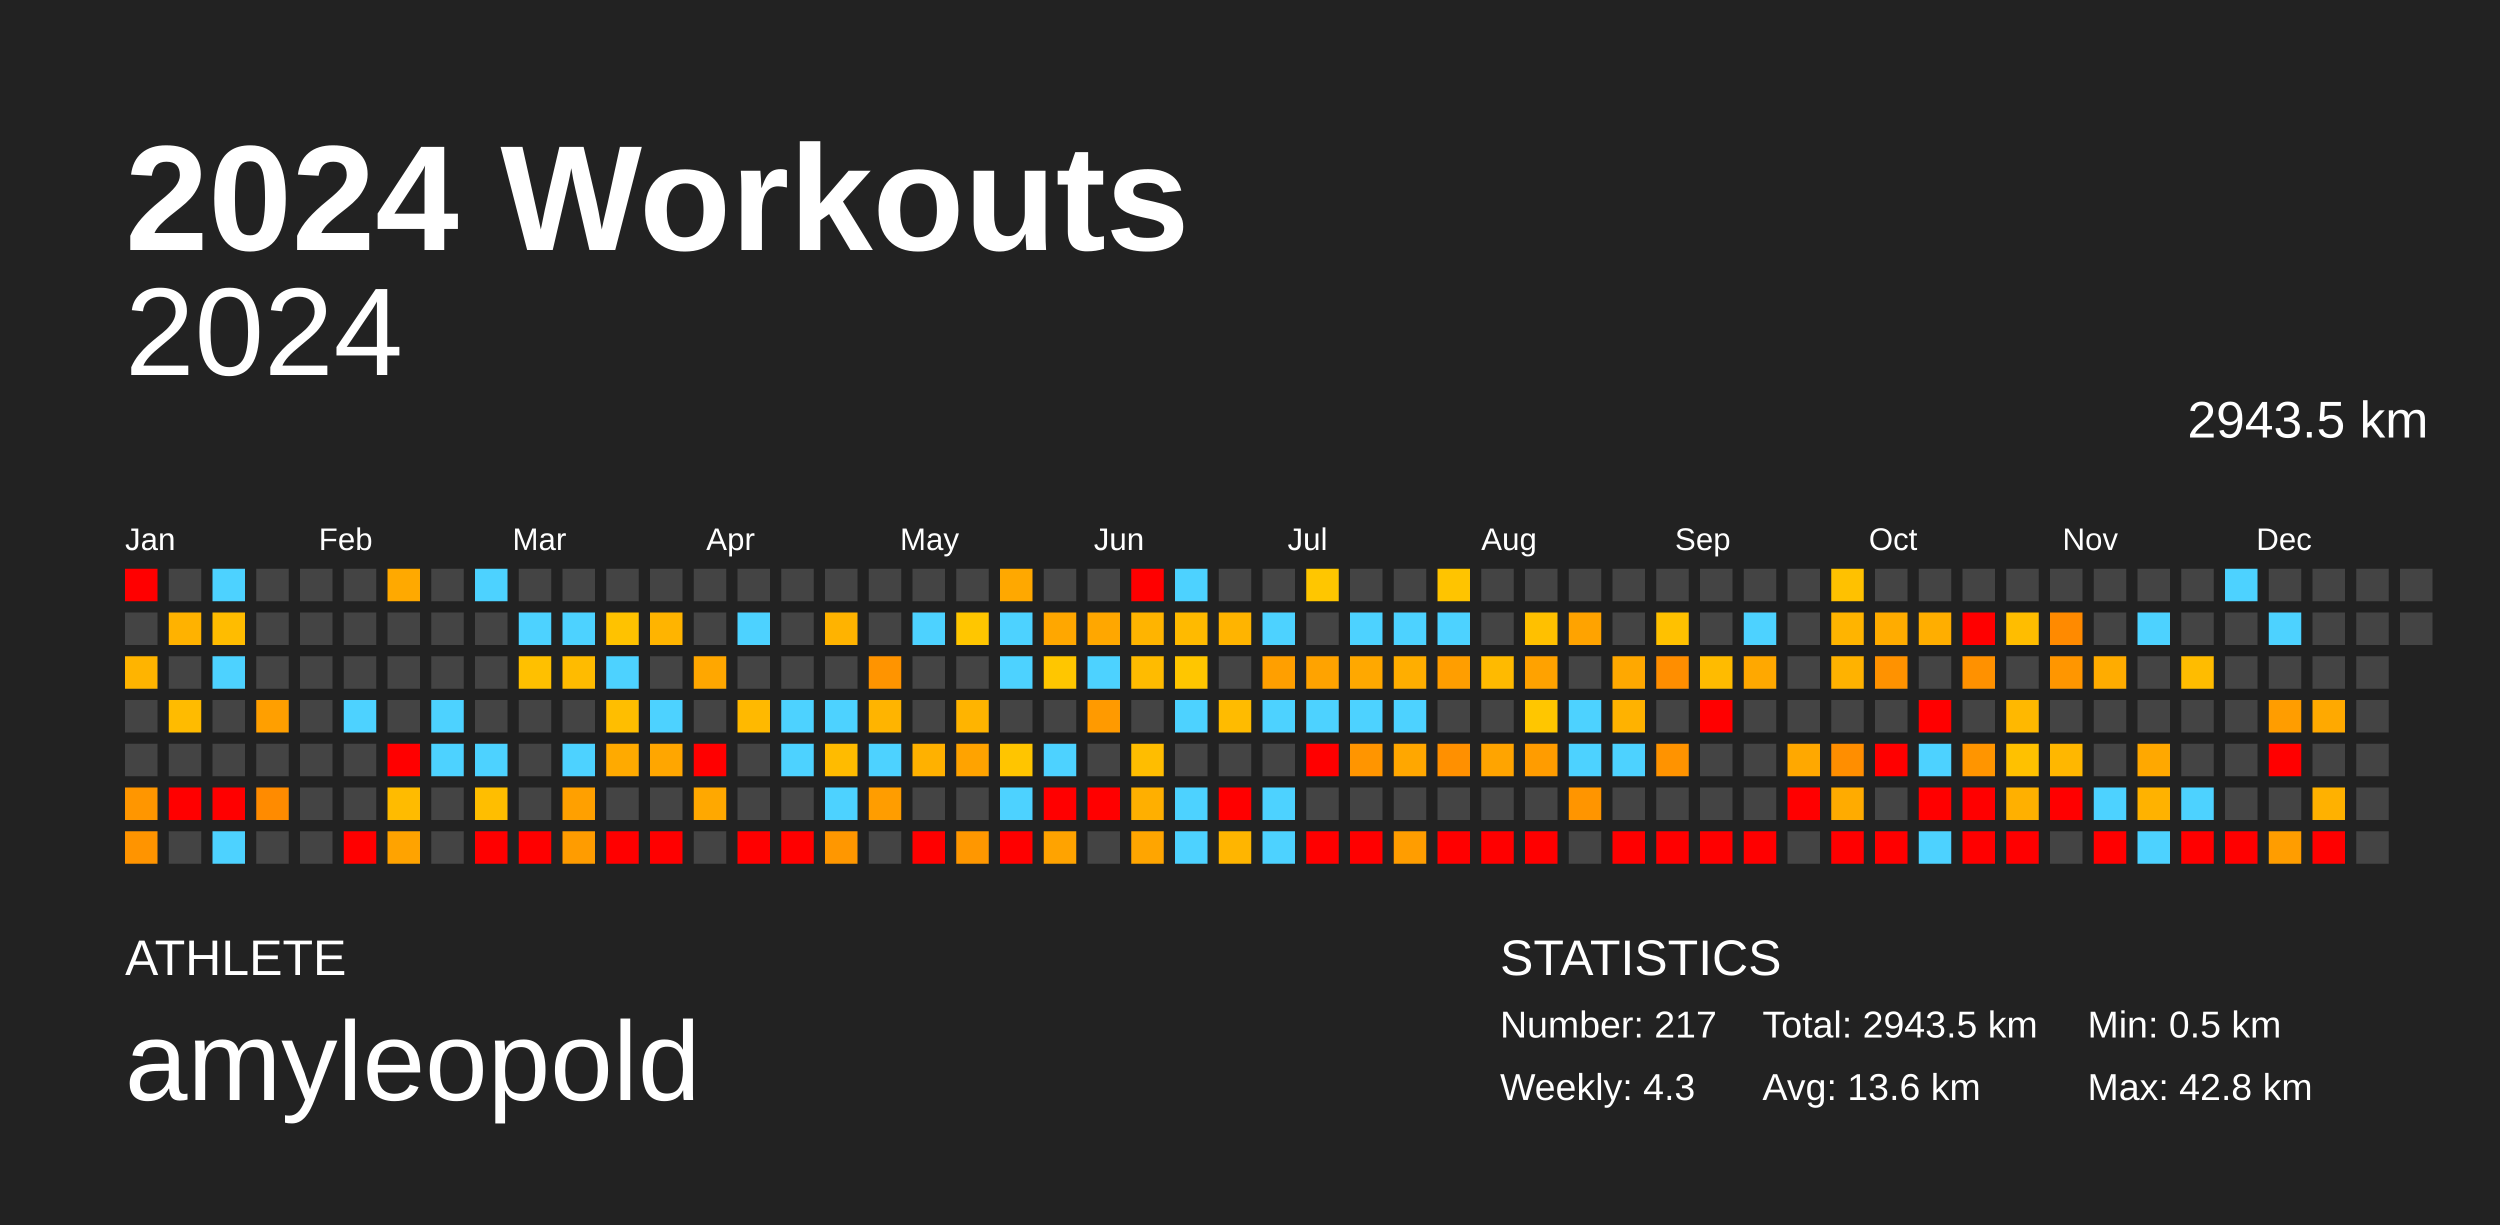
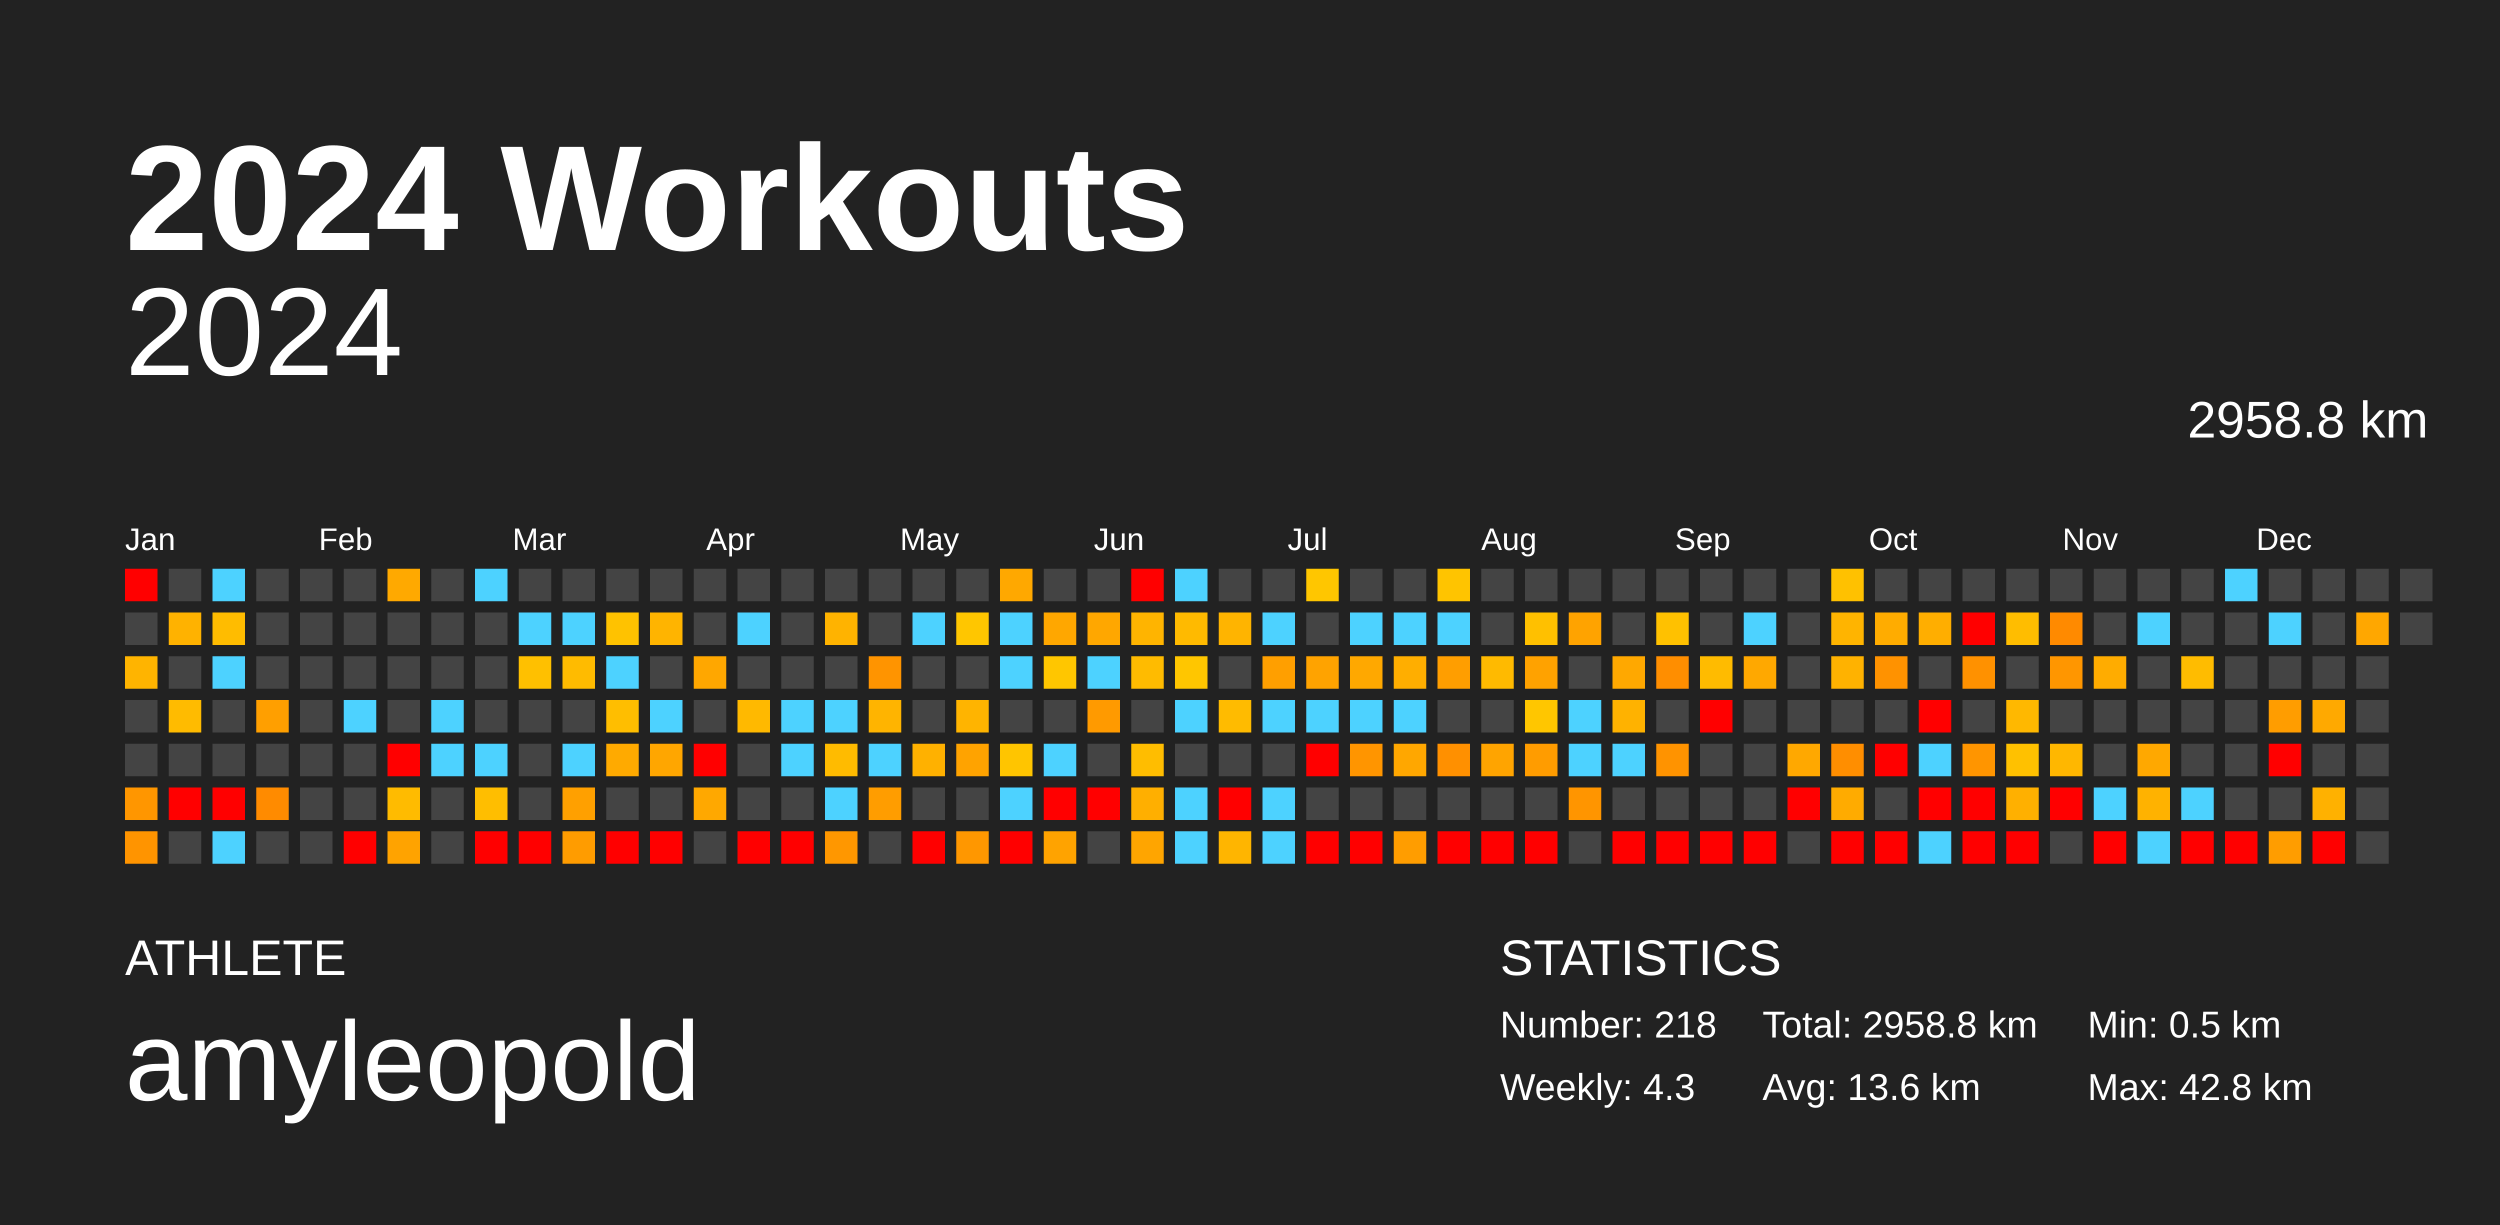
<svg xmlns="http://www.w3.org/2000/svg" baseProfile="full" height="98mm" version="1.1" viewBox="0,0,200,98" width="200mm">
  <defs />
  <rect fill="#222222" height="98" width="200" x="0" y="0" />
  <text fill="#FFFFFF" style="font-size:12px; font-family:Arial; font-weight:bold;" x="10" y="20">2024 Workouts</text>
  <text fill="#FFFFFF" style="font-size:4px; font-family:Arial" x="10" y="78">ATHLETE</text>
  <text fill="#FFFFFF" style="font-size:9px; font-family:Arial" x="10" y="88">amyleopold</text>
  <text fill="#FFFFFF" style="font-size:4px; font-family:Arial" x="120" y="78">STATISTICS</text>
-   <text fill="#FFFFFF" style="font-size:3px; font-family:Arial" x="120" y="83">Number: 217</text>
+   <text fill="#FFFFFF" style="font-size:3px; font-family:Arial" x="120" y="83">Number: 218</text>
  <text fill="#FFFFFF" style="font-size:3px; font-family:Arial" x="120" y="88">Weekly: 4.3</text>
-   <text fill="#FFFFFF" style="font-size:3px; font-family:Arial" x="141" y="83">Total: 2943.5 km</text>
+   <text fill="#FFFFFF" style="font-size:3px; font-family:Arial" x="141" y="83">Total: 2958.8 km</text>
  <text fill="#FFFFFF" style="font-size:3px; font-family:Arial" x="141" y="88">Avg: 13.6 km</text>
  <text fill="#FFFFFF" style="font-size:3px; font-family:Arial" x="167" y="83">Min: 0.5 km</text>
  <text fill="#FFFFFF" style="font-size:3px; font-family:Arial" x="167" y="88">Max: 42.8 km</text>
  <text alignment-baseline="hanging" fill="#FFFFFF" style="font-size:10.0px; font-family:Arial;" x="10" y="30">2024</text>
-   <text alignment-baseline="hanging" fill="#FFFFFF" style="font-size:4.125px; font-family:Arial;" x="175" y="35">2943.5 km</text>
+   <text alignment-baseline="hanging" fill="#FFFFFF" style="font-size:4.125px; font-family:Arial;" x="175" y="35">2958.8 km</text>
  <text fill="#FFFFFF" style="font-size:2.5px; font-family:Arial" x="10.0" y="44">Jan</text>
  <text fill="#FFFFFF" style="font-size:2.5px; font-family:Arial" x="25.5" y="44">Feb</text>
  <text fill="#FFFFFF" style="font-size:2.5px; font-family:Arial" x="41.0" y="44">Mar</text>
  <text fill="#FFFFFF" style="font-size:2.5px; font-family:Arial" x="56.5" y="44">Apr</text>
  <text fill="#FFFFFF" style="font-size:2.5px; font-family:Arial" x="72.0" y="44">May</text>
  <text fill="#FFFFFF" style="font-size:2.5px; font-family:Arial" x="87.5" y="44">Jun</text>
  <text fill="#FFFFFF" style="font-size:2.5px; font-family:Arial" x="103.0" y="44">Jul</text>
  <text fill="#FFFFFF" style="font-size:2.5px; font-family:Arial" x="118.5" y="44">Aug</text>
  <text fill="#FFFFFF" style="font-size:2.5px; font-family:Arial" x="134.0" y="44">Sep</text>
  <text fill="#FFFFFF" style="font-size:2.5px; font-family:Arial" x="149.5" y="44">Oct</text>
  <text fill="#FFFFFF" style="font-size:2.5px; font-family:Arial" x="165.0" y="44">Nov</text>
  <text fill="#FFFFFF" style="font-size:2.5px; font-family:Arial" x="180.5" y="44">Dec</text>
  <rect fill="red" height="2.6" width="2.6" x="10.0" y="45.5" />
  <rect fill="#444444" height="2.6" width="2.6" x="10.0" y="49.0" />
  <rect fill="#ffb400" height="2.6" width="2.6" x="10.0" y="52.5" />
  <rect fill="#444444" height="2.6" width="2.6" x="10.0" y="56.0" />
  <rect fill="#444444" height="2.6" width="2.6" x="10.0" y="59.5" />
  <rect fill="#ff9600" height="2.6" width="2.6" x="10.0" y="63.0" />
  <rect fill="#ff9400" height="2.6" width="2.6" x="10.0" y="66.5" />
  <rect fill="#444444" height="2.6" width="2.6" x="13.5" y="45.5" />
  <rect fill="#ffb200" height="2.6" width="2.6" x="13.5" y="49.0" />
  <rect fill="#444444" height="2.6" width="2.6" x="13.5" y="52.5" />
  <rect fill="#ffbb00" height="2.6" width="2.6" x="13.5" y="56.0" />
  <rect fill="#444444" height="2.6" width="2.6" x="13.5" y="59.5" />
  <rect fill="red" height="2.6" width="2.6" x="13.5" y="63.0" />
  <rect fill="#444444" height="2.6" width="2.6" x="13.5" y="66.5" />
  <rect fill="#4dd2ff" height="2.6" width="2.6" x="17.0" y="45.5" />
  <rect fill="#ffbc00" height="2.6" width="2.6" x="17.0" y="49.0" />
  <rect fill="#4dd2ff" height="2.6" width="2.6" x="17.0" y="52.5" />
  <rect fill="#444444" height="2.6" width="2.6" x="17.0" y="56.0" />
  <rect fill="#444444" height="2.6" width="2.6" x="17.0" y="59.5" />
  <rect fill="red" height="2.6" width="2.6" x="17.0" y="63.0" />
  <rect fill="#4dd2ff" height="2.6" width="2.6" x="17.0" y="66.5" />
  <rect fill="#444444" height="2.6" width="2.6" x="20.5" y="45.5" />
  <rect fill="#444444" height="2.6" width="2.6" x="20.5" y="49.0" />
  <rect fill="#444444" height="2.6" width="2.6" x="20.5" y="52.5" />
  <rect fill="#ff9f00" height="2.6" width="2.6" x="20.5" y="56.0" />
  <rect fill="#444444" height="2.6" width="2.6" x="20.5" y="59.5" />
  <rect fill="#ff8b00" height="2.6" width="2.6" x="20.5" y="63.0" />
  <rect fill="#444444" height="2.6" width="2.6" x="20.5" y="66.5" />
  <rect fill="#444444" height="2.6" width="2.6" x="24.0" y="45.5" />
  <rect fill="#444444" height="2.6" width="2.6" x="24.0" y="49.0" />
  <rect fill="#444444" height="2.6" width="2.6" x="24.0" y="52.5" />
  <rect fill="#444444" height="2.6" width="2.6" x="24.0" y="56.0" />
  <rect fill="#444444" height="2.6" width="2.6" x="24.0" y="59.5" />
  <rect fill="#444444" height="2.6" width="2.6" x="24.0" y="63.0" />
  <rect fill="#444444" height="2.6" width="2.6" x="24.0" y="66.5" />
  <rect fill="#444444" height="2.6" width="2.6" x="27.5" y="45.5" />
  <rect fill="#444444" height="2.6" width="2.6" x="27.5" y="49.0" />
  <rect fill="#444444" height="2.6" width="2.6" x="27.5" y="52.5" />
  <rect fill="#4dd2ff" height="2.6" width="2.6" x="27.5" y="56.0" />
  <rect fill="#444444" height="2.6" width="2.6" x="27.5" y="59.5" />
  <rect fill="#444444" height="2.6" width="2.6" x="27.5" y="63.0" />
  <rect fill="red" height="2.6" width="2.6" x="27.5" y="66.5" />
  <rect fill="#ffa900" height="2.6" width="2.6" x="31.0" y="45.5" />
  <rect fill="#444444" height="2.6" width="2.6" x="31.0" y="49.0" />
  <rect fill="#444444" height="2.6" width="2.6" x="31.0" y="52.5" />
  <rect fill="#444444" height="2.6" width="2.6" x="31.0" y="56.0" />
  <rect fill="red" height="2.6" width="2.6" x="31.0" y="59.5" />
  <rect fill="#ffbb00" height="2.6" width="2.6" x="31.0" y="63.0" />
  <rect fill="#ffa300" height="2.6" width="2.6" x="31.0" y="66.5" />
  <rect fill="#444444" height="2.6" width="2.6" x="34.5" y="45.5" />
  <rect fill="#444444" height="2.6" width="2.6" x="34.5" y="49.0" />
  <rect fill="#444444" height="2.6" width="2.6" x="34.5" y="52.5" />
  <rect fill="#4dd2ff" height="2.6" width="2.6" x="34.5" y="56.0" />
  <rect fill="#4dd2ff" height="2.6" width="2.6" x="34.5" y="59.5" />
  <rect fill="#444444" height="2.6" width="2.6" x="34.5" y="63.0" />
  <rect fill="#444444" height="2.6" width="2.6" x="34.5" y="66.5" />
  <rect fill="#4dd2ff" height="2.6" width="2.6" x="38.0" y="45.5" />
  <rect fill="#444444" height="2.6" width="2.6" x="38.0" y="49.0" />
  <rect fill="#444444" height="2.6" width="2.6" x="38.0" y="52.5" />
  <rect fill="#444444" height="2.6" width="2.6" x="38.0" y="56.0" />
  <rect fill="#4dd2ff" height="2.6" width="2.6" x="38.0" y="59.5" />
  <rect fill="#ffbe00" height="2.6" width="2.6" x="38.0" y="63.0" />
  <rect fill="red" height="2.6" width="2.6" x="38.0" y="66.5" />
  <rect fill="#444444" height="2.6" width="2.6" x="41.5" y="45.5" />
  <rect fill="#4dd2ff" height="2.6" width="2.6" x="41.5" y="49.0" />
  <rect fill="#ffc000" height="2.6" width="2.6" x="41.5" y="52.5" />
  <rect fill="#444444" height="2.6" width="2.6" x="41.5" y="56.0" />
  <rect fill="#444444" height="2.6" width="2.6" x="41.5" y="59.5" />
  <rect fill="#444444" height="2.6" width="2.6" x="41.5" y="63.0" />
  <rect fill="red" height="2.6" width="2.6" x="41.5" y="66.5" />
  <rect fill="#444444" height="2.6" width="2.6" x="45.0" y="45.5" />
  <rect fill="#4dd2ff" height="2.6" width="2.6" x="45.0" y="49.0" />
  <rect fill="#ffbb00" height="2.6" width="2.6" x="45.0" y="52.5" />
  <rect fill="#444444" height="2.6" width="2.6" x="45.0" y="56.0" />
  <rect fill="#4dd2ff" height="2.6" width="2.6" x="45.0" y="59.5" />
  <rect fill="#ffa000" height="2.6" width="2.6" x="45.0" y="63.0" />
  <rect fill="#ff9c00" height="2.6" width="2.6" x="45.0" y="66.5" />
  <rect fill="#444444" height="2.6" width="2.6" x="48.5" y="45.5" />
  <rect fill="#ffc200" height="2.6" width="2.6" x="48.5" y="49.0" />
  <rect fill="#4dd2ff" height="2.6" width="2.6" x="48.5" y="52.5" />
  <rect fill="#ffbe00" height="2.6" width="2.6" x="48.5" y="56.0" />
  <rect fill="#ffaa00" height="2.6" width="2.6" x="48.5" y="59.5" />
  <rect fill="#444444" height="2.6" width="2.6" x="48.5" y="63.0" />
  <rect fill="red" height="2.6" width="2.6" x="48.5" y="66.5" />
  <rect fill="#444444" height="2.6" width="2.6" x="52.0" y="45.5" />
  <rect fill="#ffb400" height="2.6" width="2.6" x="52.0" y="49.0" />
  <rect fill="#444444" height="2.6" width="2.6" x="52.0" y="52.5" />
  <rect fill="#4dd2ff" height="2.6" width="2.6" x="52.0" y="56.0" />
  <rect fill="#ffa600" height="2.6" width="2.6" x="52.0" y="59.5" />
  <rect fill="#444444" height="2.6" width="2.6" x="52.0" y="63.0" />
  <rect fill="red" height="2.6" width="2.6" x="52.0" y="66.5" />
  <rect fill="#444444" height="2.6" width="2.6" x="55.5" y="45.5" />
  <rect fill="#444444" height="2.6" width="2.6" x="55.5" y="49.0" />
  <rect fill="#ffa700" height="2.6" width="2.6" x="55.5" y="52.5" />
  <rect fill="#444444" height="2.6" width="2.6" x="55.5" y="56.0" />
  <rect fill="red" height="2.6" width="2.6" x="55.5" y="59.5" />
  <rect fill="#ffa800" height="2.6" width="2.6" x="55.5" y="63.0" />
  <rect fill="#444444" height="2.6" width="2.6" x="55.5" y="66.5" />
  <rect fill="#444444" height="2.6" width="2.6" x="59.0" y="45.5" />
  <rect fill="#4dd2ff" height="2.6" width="2.6" x="59.0" y="49.0" />
  <rect fill="#444444" height="2.6" width="2.6" x="59.0" y="52.5" />
  <rect fill="#ffb900" height="2.6" width="2.6" x="59.0" y="56.0" />
  <rect fill="#444444" height="2.6" width="2.6" x="59.0" y="59.5" />
  <rect fill="#444444" height="2.6" width="2.6" x="59.0" y="63.0" />
  <rect fill="red" height="2.6" width="2.6" x="59.0" y="66.5" />
  <rect fill="#444444" height="2.6" width="2.6" x="62.5" y="45.5" />
  <rect fill="#444444" height="2.6" width="2.6" x="62.5" y="49.0" />
  <rect fill="#444444" height="2.6" width="2.6" x="62.5" y="52.5" />
  <rect fill="#4dd2ff" height="2.6" width="2.6" x="62.5" y="56.0" />
  <rect fill="#4dd2ff" height="2.6" width="2.6" x="62.5" y="59.5" />
  <rect fill="#444444" height="2.6" width="2.6" x="62.5" y="63.0" />
  <rect fill="red" height="2.6" width="2.6" x="62.5" y="66.5" />
  <rect fill="#444444" height="2.6" width="2.6" x="66.0" y="45.5" />
  <rect fill="#ffb300" height="2.6" width="2.6" x="66.0" y="49.0" />
  <rect fill="#444444" height="2.6" width="2.6" x="66.0" y="52.5" />
  <rect fill="#4dd2ff" height="2.6" width="2.6" x="66.0" y="56.0" />
  <rect fill="#ffbb00" height="2.6" width="2.6" x="66.0" y="59.5" />
  <rect fill="#4dd2ff" height="2.6" width="2.6" x="66.0" y="63.0" />
  <rect fill="#ff9700" height="2.6" width="2.6" x="66.0" y="66.5" />
  <rect fill="#444444" height="2.6" width="2.6" x="69.5" y="45.5" />
  <rect fill="#444444" height="2.6" width="2.6" x="69.5" y="49.0" />
  <rect fill="#ff9400" height="2.6" width="2.6" x="69.5" y="52.5" />
  <rect fill="#ffb400" height="2.6" width="2.6" x="69.5" y="56.0" />
  <rect fill="#4dd2ff" height="2.6" width="2.6" x="69.5" y="59.5" />
  <rect fill="#ff9d00" height="2.6" width="2.6" x="69.5" y="63.0" />
  <rect fill="#444444" height="2.6" width="2.6" x="69.5" y="66.5" />
  <rect fill="#444444" height="2.6" width="2.6" x="73.0" y="45.5" />
  <rect fill="#4dd2ff" height="2.6" width="2.6" x="73.0" y="49.0" />
  <rect fill="#444444" height="2.6" width="2.6" x="73.0" y="52.5" />
  <rect fill="#444444" height="2.6" width="2.6" x="73.0" y="56.0" />
  <rect fill="#ffb100" height="2.6" width="2.6" x="73.0" y="59.5" />
  <rect fill="#444444" height="2.6" width="2.6" x="73.0" y="63.0" />
  <rect fill="red" height="2.6" width="2.6" x="73.0" y="66.5" />
  <rect fill="#444444" height="2.6" width="2.6" x="76.5" y="45.5" />
  <rect fill="#ffc600" height="2.6" width="2.6" x="76.5" y="49.0" />
  <rect fill="#444444" height="2.6" width="2.6" x="76.5" y="52.5" />
  <rect fill="#ffb400" height="2.6" width="2.6" x="76.5" y="56.0" />
  <rect fill="#ffa300" height="2.6" width="2.6" x="76.5" y="59.5" />
  <rect fill="#444444" height="2.6" width="2.6" x="76.5" y="63.0" />
  <rect fill="#ff9700" height="2.6" width="2.6" x="76.5" y="66.5" />
  <rect fill="#ffa800" height="2.6" width="2.6" x="80.0" y="45.5" />
  <rect fill="#4dd2ff" height="2.6" width="2.6" x="80.0" y="49.0" />
  <rect fill="#4dd2ff" height="2.6" width="2.6" x="80.0" y="52.5" />
  <rect fill="#444444" height="2.6" width="2.6" x="80.0" y="56.0" />
  <rect fill="#ffc500" height="2.6" width="2.6" x="80.0" y="59.5" />
  <rect fill="#4dd2ff" height="2.6" width="2.6" x="80.0" y="63.0" />
  <rect fill="red" height="2.6" width="2.6" x="80.0" y="66.5" />
  <rect fill="#444444" height="2.6" width="2.6" x="83.5" y="45.5" />
  <rect fill="#ffa700" height="2.6" width="2.6" x="83.5" y="49.0" />
  <rect fill="#ffc600" height="2.6" width="2.6" x="83.5" y="52.5" />
  <rect fill="#444444" height="2.6" width="2.6" x="83.5" y="56.0" />
  <rect fill="#4dd2ff" height="2.6" width="2.6" x="83.5" y="59.5" />
  <rect fill="red" height="2.6" width="2.6" x="83.5" y="63.0" />
  <rect fill="#ffa300" height="2.6" width="2.6" x="83.5" y="66.5" />
  <rect fill="#444444" height="2.6" width="2.6" x="87.0" y="45.5" />
  <rect fill="#ffa700" height="2.6" width="2.6" x="87.0" y="49.0" />
  <rect fill="#4dd2ff" height="2.6" width="2.6" x="87.0" y="52.5" />
  <rect fill="#ff9a00" height="2.6" width="2.6" x="87.0" y="56.0" />
  <rect fill="#444444" height="2.6" width="2.6" x="87.0" y="59.5" />
  <rect fill="red" height="2.6" width="2.6" x="87.0" y="63.0" />
  <rect fill="#444444" height="2.6" width="2.6" x="87.0" y="66.5" />
  <rect fill="red" height="2.6" width="2.6" x="90.5" y="45.5" />
  <rect fill="#ffb400" height="2.6" width="2.6" x="90.5" y="49.0" />
  <rect fill="#ffbb00" height="2.6" width="2.6" x="90.5" y="52.5" />
  <rect fill="#444444" height="2.6" width="2.6" x="90.5" y="56.0" />
  <rect fill="#ffbd00" height="2.6" width="2.6" x="90.5" y="59.5" />
  <rect fill="#ffaf00" height="2.6" width="2.6" x="90.5" y="63.0" />
  <rect fill="#ffa500" height="2.6" width="2.6" x="90.5" y="66.5" />
  <rect fill="#4dd2ff" height="2.6" width="2.6" x="94.0" y="45.5" />
  <rect fill="#ffba00" height="2.6" width="2.6" x="94.0" y="49.0" />
  <rect fill="#ffc600" height="2.6" width="2.6" x="94.0" y="52.5" />
  <rect fill="#4dd2ff" height="2.6" width="2.6" x="94.0" y="56.0" />
  <rect fill="#444444" height="2.6" width="2.6" x="94.0" y="59.5" />
  <rect fill="#4dd2ff" height="2.6" width="2.6" x="94.0" y="63.0" />
  <rect fill="#4dd2ff" height="2.6" width="2.6" x="94.0" y="66.5" />
  <rect fill="#444444" height="2.6" width="2.6" x="97.5" y="45.5" />
  <rect fill="#ffb400" height="2.6" width="2.6" x="97.5" y="49.0" />
  <rect fill="#444444" height="2.6" width="2.6" x="97.5" y="52.5" />
  <rect fill="#ffbb00" height="2.6" width="2.6" x="97.5" y="56.0" />
  <rect fill="#444444" height="2.6" width="2.6" x="97.5" y="59.5" />
  <rect fill="red" height="2.6" width="2.6" x="97.5" y="63.0" />
  <rect fill="#ffb500" height="2.6" width="2.6" x="97.5" y="66.5" />
  <rect fill="#444444" height="2.6" width="2.6" x="101.0" y="45.5" />
  <rect fill="#4dd2ff" height="2.6" width="2.6" x="101.0" y="49.0" />
  <rect fill="#ff9f00" height="2.6" width="2.6" x="101.0" y="52.5" />
  <rect fill="#4dd2ff" height="2.6" width="2.6" x="101.0" y="56.0" />
  <rect fill="#444444" height="2.6" width="2.6" x="101.0" y="59.5" />
  <rect fill="#4dd2ff" height="2.6" width="2.6" x="101.0" y="63.0" />
  <rect fill="#4dd2ff" height="2.6" width="2.6" x="101.0" y="66.5" />
  <rect fill="#ffc600" height="2.6" width="2.6" x="104.5" y="45.5" />
  <rect fill="#444444" height="2.6" width="2.6" x="104.5" y="49.0" />
  <rect fill="#ffa300" height="2.6" width="2.6" x="104.5" y="52.5" />
  <rect fill="#4dd2ff" height="2.6" width="2.6" x="104.5" y="56.0" />
  <rect fill="red" height="2.6" width="2.6" x="104.5" y="59.5" />
  <rect fill="#444444" height="2.6" width="2.6" x="104.5" y="63.0" />
  <rect fill="red" height="2.6" width="2.6" x="104.5" y="66.5" />
  <rect fill="#444444" height="2.6" width="2.6" x="108.0" y="45.5" />
  <rect fill="#4dd2ff" height="2.6" width="2.6" x="108.0" y="49.0" />
  <rect fill="#ffa800" height="2.6" width="2.6" x="108.0" y="52.5" />
  <rect fill="#4dd2ff" height="2.6" width="2.6" x="108.0" y="56.0" />
  <rect fill="#ff9500" height="2.6" width="2.6" x="108.0" y="59.5" />
  <rect fill="#444444" height="2.6" width="2.6" x="108.0" y="63.0" />
  <rect fill="red" height="2.6" width="2.6" x="108.0" y="66.5" />
  <rect fill="#444444" height="2.6" width="2.6" x="111.5" y="45.5" />
  <rect fill="#4dd2ff" height="2.6" width="2.6" x="111.5" y="49.0" />
  <rect fill="#ffae00" height="2.6" width="2.6" x="111.5" y="52.5" />
  <rect fill="#4dd2ff" height="2.6" width="2.6" x="111.5" y="56.0" />
  <rect fill="#ffa700" height="2.6" width="2.6" x="111.5" y="59.5" />
  <rect fill="#444444" height="2.6" width="2.6" x="111.5" y="63.0" />
  <rect fill="#ff9d00" height="2.6" width="2.6" x="111.5" y="66.5" />
  <rect fill="#ffc400" height="2.6" width="2.6" x="115.0" y="45.5" />
  <rect fill="#4dd2ff" height="2.6" width="2.6" x="115.0" y="49.0" />
  <rect fill="#ff9e00" height="2.6" width="2.6" x="115.0" y="52.5" />
  <rect fill="#444444" height="2.6" width="2.6" x="115.0" y="56.0" />
  <rect fill="#ff9000" height="2.6" width="2.6" x="115.0" y="59.5" />
  <rect fill="#444444" height="2.6" width="2.6" x="115.0" y="63.0" />
  <rect fill="red" height="2.6" width="2.6" x="115.0" y="66.5" />
  <rect fill="#444444" height="2.6" width="2.6" x="118.5" y="45.5" />
  <rect fill="#444444" height="2.6" width="2.6" x="118.5" y="49.0" />
  <rect fill="#ffba00" height="2.6" width="2.6" x="118.5" y="52.5" />
  <rect fill="#444444" height="2.6" width="2.6" x="118.5" y="56.0" />
  <rect fill="#ffa400" height="2.6" width="2.6" x="118.5" y="59.5" />
  <rect fill="#444444" height="2.6" width="2.6" x="118.5" y="63.0" />
  <rect fill="red" height="2.6" width="2.6" x="118.5" y="66.5" />
  <rect fill="#444444" height="2.6" width="2.6" x="122.0" y="45.5" />
  <rect fill="#ffc000" height="2.6" width="2.6" x="122.0" y="49.0" />
  <rect fill="#ffa200" height="2.6" width="2.6" x="122.0" y="52.5" />
  <rect fill="#ffc600" height="2.6" width="2.6" x="122.0" y="56.0" />
  <rect fill="#ff9c00" height="2.6" width="2.6" x="122.0" y="59.5" />
  <rect fill="#444444" height="2.6" width="2.6" x="122.0" y="63.0" />
  <rect fill="red" height="2.6" width="2.6" x="122.0" y="66.5" />
  <rect fill="#444444" height="2.6" width="2.6" x="125.5" y="45.5" />
  <rect fill="#ffa300" height="2.6" width="2.6" x="125.5" y="49.0" />
  <rect fill="#444444" height="2.6" width="2.6" x="125.5" y="52.5" />
  <rect fill="#4dd2ff" height="2.6" width="2.6" x="125.5" y="56.0" />
  <rect fill="#4dd2ff" height="2.6" width="2.6" x="125.5" y="59.5" />
  <rect fill="#ff9500" height="2.6" width="2.6" x="125.5" y="63.0" />
  <rect fill="#444444" height="2.6" width="2.6" x="125.5" y="66.5" />
  <rect fill="#444444" height="2.6" width="2.6" x="129.0" y="45.5" />
  <rect fill="#444444" height="2.6" width="2.6" x="129.0" y="49.0" />
  <rect fill="#ffa800" height="2.6" width="2.6" x="129.0" y="52.5" />
  <rect fill="#ffb200" height="2.6" width="2.6" x="129.0" y="56.0" />
  <rect fill="#4dd2ff" height="2.6" width="2.6" x="129.0" y="59.5" />
  <rect fill="#444444" height="2.6" width="2.6" x="129.0" y="63.0" />
  <rect fill="red" height="2.6" width="2.6" x="129.0" y="66.5" />
  <rect fill="#444444" height="2.6" width="2.6" x="132.5" y="45.5" />
  <rect fill="#ffc100" height="2.6" width="2.6" x="132.5" y="49.0" />
  <rect fill="#ff8e00" height="2.6" width="2.6" x="132.5" y="52.5" />
  <rect fill="#444444" height="2.6" width="2.6" x="132.5" y="56.0" />
  <rect fill="#ff9300" height="2.6" width="2.6" x="132.5" y="59.5" />
  <rect fill="#444444" height="2.6" width="2.6" x="132.5" y="63.0" />
  <rect fill="red" height="2.6" width="2.6" x="132.5" y="66.5" />
  <rect fill="#444444" height="2.6" width="2.6" x="136.0" y="45.5" />
  <rect fill="#444444" height="2.6" width="2.6" x="136.0" y="49.0" />
  <rect fill="#ffbb00" height="2.6" width="2.6" x="136.0" y="52.5" />
  <rect fill="red" height="2.6" width="2.6" x="136.0" y="56.0" />
  <rect fill="#444444" height="2.6" width="2.6" x="136.0" y="59.5" />
  <rect fill="#444444" height="2.6" width="2.6" x="136.0" y="63.0" />
  <rect fill="red" height="2.6" width="2.6" x="136.0" y="66.5" />
  <rect fill="#444444" height="2.6" width="2.6" x="139.5" y="45.5" />
  <rect fill="#4dd2ff" height="2.6" width="2.6" x="139.5" y="49.0" />
  <rect fill="#ffa800" height="2.6" width="2.6" x="139.5" y="52.5" />
  <rect fill="#444444" height="2.6" width="2.6" x="139.5" y="56.0" />
  <rect fill="#444444" height="2.6" width="2.6" x="139.5" y="59.5" />
  <rect fill="#444444" height="2.6" width="2.6" x="139.5" y="63.0" />
  <rect fill="red" height="2.6" width="2.6" x="139.5" y="66.5" />
  <rect fill="#444444" height="2.6" width="2.6" x="143.0" y="45.5" />
  <rect fill="#444444" height="2.6" width="2.6" x="143.0" y="49.0" />
  <rect fill="#444444" height="2.6" width="2.6" x="143.0" y="52.5" />
  <rect fill="#444444" height="2.6" width="2.6" x="143.0" y="56.0" />
  <rect fill="#ffa800" height="2.6" width="2.6" x="143.0" y="59.5" />
  <rect fill="red" height="2.6" width="2.6" x="143.0" y="63.0" />
  <rect fill="#444444" height="2.6" width="2.6" x="143.0" y="66.5" />
  <rect fill="#ffc100" height="2.6" width="2.6" x="146.5" y="45.5" />
  <rect fill="#ffb400" height="2.6" width="2.6" x="146.5" y="49.0" />
  <rect fill="#ffb200" height="2.6" width="2.6" x="146.5" y="52.5" />
  <rect fill="#444444" height="2.6" width="2.6" x="146.5" y="56.0" />
  <rect fill="#ff8e00" height="2.6" width="2.6" x="146.5" y="59.5" />
  <rect fill="#ffab00" height="2.6" width="2.6" x="146.5" y="63.0" />
  <rect fill="red" height="2.6" width="2.6" x="146.5" y="66.5" />
  <rect fill="#444444" height="2.6" width="2.6" x="150.0" y="45.5" />
  <rect fill="#ffac00" height="2.6" width="2.6" x="150.0" y="49.0" />
  <rect fill="#ff9200" height="2.6" width="2.6" x="150.0" y="52.5" />
  <rect fill="#444444" height="2.6" width="2.6" x="150.0" y="56.0" />
  <rect fill="red" height="2.6" width="2.6" x="150.0" y="59.5" />
  <rect fill="#444444" height="2.6" width="2.6" x="150.0" y="63.0" />
  <rect fill="red" height="2.6" width="2.6" x="150.0" y="66.5" />
  <rect fill="#444444" height="2.6" width="2.6" x="153.5" y="45.5" />
  <rect fill="#ffae00" height="2.6" width="2.6" x="153.5" y="49.0" />
  <rect fill="#444444" height="2.6" width="2.6" x="153.5" y="52.5" />
  <rect fill="red" height="2.6" width="2.6" x="153.5" y="56.0" />
  <rect fill="#4dd2ff" height="2.6" width="2.6" x="153.5" y="59.5" />
  <rect fill="red" height="2.6" width="2.6" x="153.5" y="63.0" />
  <rect fill="#4dd2ff" height="2.6" width="2.6" x="153.5" y="66.5" />
  <rect fill="#444444" height="2.6" width="2.6" x="157.0" y="45.5" />
  <rect fill="red" height="2.6" width="2.6" x="157.0" y="49.0" />
  <rect fill="#ff9100" height="2.6" width="2.6" x="157.0" y="52.5" />
  <rect fill="#444444" height="2.6" width="2.6" x="157.0" y="56.0" />
  <rect fill="#ff9500" height="2.6" width="2.6" x="157.0" y="59.5" />
  <rect fill="red" height="2.6" width="2.6" x="157.0" y="63.0" />
  <rect fill="red" height="2.6" width="2.6" x="157.0" y="66.5" />
  <rect fill="#444444" height="2.6" width="2.6" x="160.5" y="45.5" />
  <rect fill="#ffbd00" height="2.6" width="2.6" x="160.5" y="49.0" />
  <rect fill="#444444" height="2.6" width="2.6" x="160.5" y="52.5" />
  <rect fill="#ffb800" height="2.6" width="2.6" x="160.5" y="56.0" />
  <rect fill="#ffc100" height="2.6" width="2.6" x="160.5" y="59.5" />
  <rect fill="#ffb000" height="2.6" width="2.6" x="160.5" y="63.0" />
  <rect fill="red" height="2.6" width="2.6" x="160.5" y="66.5" />
  <rect fill="#444444" height="2.6" width="2.6" x="164.0" y="45.5" />
  <rect fill="#ff8a00" height="2.6" width="2.6" x="164.0" y="49.0" />
  <rect fill="#ff9600" height="2.6" width="2.6" x="164.0" y="52.5" />
  <rect fill="#444444" height="2.6" width="2.6" x="164.0" y="56.0" />
  <rect fill="#ffb700" height="2.6" width="2.6" x="164.0" y="59.5" />
  <rect fill="red" height="2.6" width="2.6" x="164.0" y="63.0" />
  <rect fill="#444444" height="2.6" width="2.6" x="164.0" y="66.5" />
  <rect fill="#444444" height="2.6" width="2.6" x="167.5" y="45.5" />
  <rect fill="#444444" height="2.6" width="2.6" x="167.5" y="49.0" />
  <rect fill="#ffac00" height="2.6" width="2.6" x="167.5" y="52.5" />
  <rect fill="#444444" height="2.6" width="2.6" x="167.5" y="56.0" />
  <rect fill="#444444" height="2.6" width="2.6" x="167.5" y="59.5" />
  <rect fill="#4dd2ff" height="2.6" width="2.6" x="167.5" y="63.0" />
  <rect fill="red" height="2.6" width="2.6" x="167.5" y="66.5" />
  <rect fill="#444444" height="2.6" width="2.6" x="171.0" y="45.5" />
  <rect fill="#4dd2ff" height="2.6" width="2.6" x="171.0" y="49.0" />
  <rect fill="#444444" height="2.6" width="2.6" x="171.0" y="52.5" />
  <rect fill="#444444" height="2.6" width="2.6" x="171.0" y="56.0" />
  <rect fill="#ffa800" height="2.6" width="2.6" x="171.0" y="59.5" />
  <rect fill="#ffb200" height="2.6" width="2.6" x="171.0" y="63.0" />
  <rect fill="#4dd2ff" height="2.6" width="2.6" x="171.0" y="66.5" />
  <rect fill="#444444" height="2.6" width="2.6" x="174.5" y="45.5" />
  <rect fill="#444444" height="2.6" width="2.6" x="174.5" y="49.0" />
  <rect fill="#ffbc00" height="2.6" width="2.6" x="174.5" y="52.5" />
  <rect fill="#444444" height="2.6" width="2.6" x="174.5" y="56.0" />
  <rect fill="#444444" height="2.6" width="2.6" x="174.5" y="59.5" />
  <rect fill="#4dd2ff" height="2.6" width="2.6" x="174.5" y="63.0" />
  <rect fill="red" height="2.6" width="2.6" x="174.5" y="66.5" />
  <rect fill="#4dd2ff" height="2.6" width="2.6" x="178.0" y="45.5" />
  <rect fill="#444444" height="2.6" width="2.6" x="178.0" y="49.0" />
  <rect fill="#444444" height="2.6" width="2.6" x="178.0" y="52.5" />
  <rect fill="#444444" height="2.6" width="2.6" x="178.0" y="56.0" />
  <rect fill="#444444" height="2.6" width="2.6" x="178.0" y="59.5" />
  <rect fill="#444444" height="2.6" width="2.6" x="178.0" y="63.0" />
  <rect fill="red" height="2.6" width="2.6" x="178.0" y="66.5" />
  <rect fill="#444444" height="2.6" width="2.6" x="181.5" y="45.5" />
  <rect fill="#4dd2ff" height="2.6" width="2.6" x="181.5" y="49.0" />
  <rect fill="#444444" height="2.6" width="2.6" x="181.5" y="52.5" />
  <rect fill="#ff9d00" height="2.6" width="2.6" x="181.5" y="56.0" />
  <rect fill="red" height="2.6" width="2.6" x="181.5" y="59.5" />
  <rect fill="#444444" height="2.6" width="2.6" x="181.5" y="63.0" />
  <rect fill="#ff9d00" height="2.6" width="2.6" x="181.5" y="66.5" />
  <rect fill="#444444" height="2.6" width="2.6" x="185.0" y="45.5" />
  <rect fill="#444444" height="2.6" width="2.6" x="185.0" y="49.0" />
  <rect fill="#444444" height="2.6" width="2.6" x="185.0" y="52.5" />
  <rect fill="#ffa900" height="2.6" width="2.6" x="185.0" y="56.0" />
  <rect fill="#444444" height="2.6" width="2.6" x="185.0" y="59.5" />
  <rect fill="#ffb100" height="2.6" width="2.6" x="185.0" y="63.0" />
  <rect fill="red" height="2.6" width="2.6" x="185.0" y="66.5" />
  <rect fill="#444444" height="2.6" width="2.6" x="188.5" y="45.5" />
-   <rect fill="#444444" height="2.6" width="2.6" x="188.5" y="49.0" />
+   <rect fill="#ffa700" height="2.6" width="2.6" x="188.5" y="49.0" />
  <rect fill="#444444" height="2.6" width="2.6" x="188.5" y="52.5" />
  <rect fill="#444444" height="2.6" width="2.6" x="188.5" y="56.0" />
  <rect fill="#444444" height="2.6" width="2.6" x="188.5" y="59.5" />
  <rect fill="#444444" height="2.6" width="2.6" x="188.5" y="63.0" />
  <rect fill="#444444" height="2.6" width="2.6" x="188.5" y="66.5" />
  <rect fill="#444444" height="2.6" width="2.6" x="192.0" y="45.5" />
  <rect fill="#444444" height="2.6" width="2.6" x="192.0" y="49.0" />
</svg>
